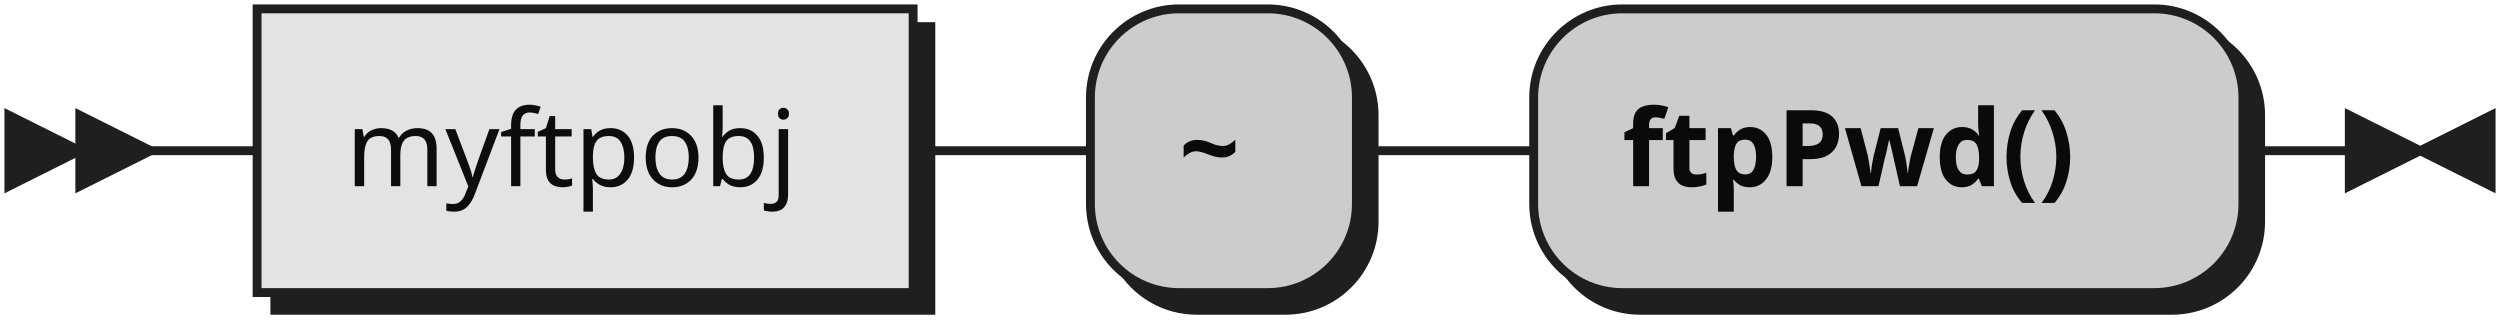
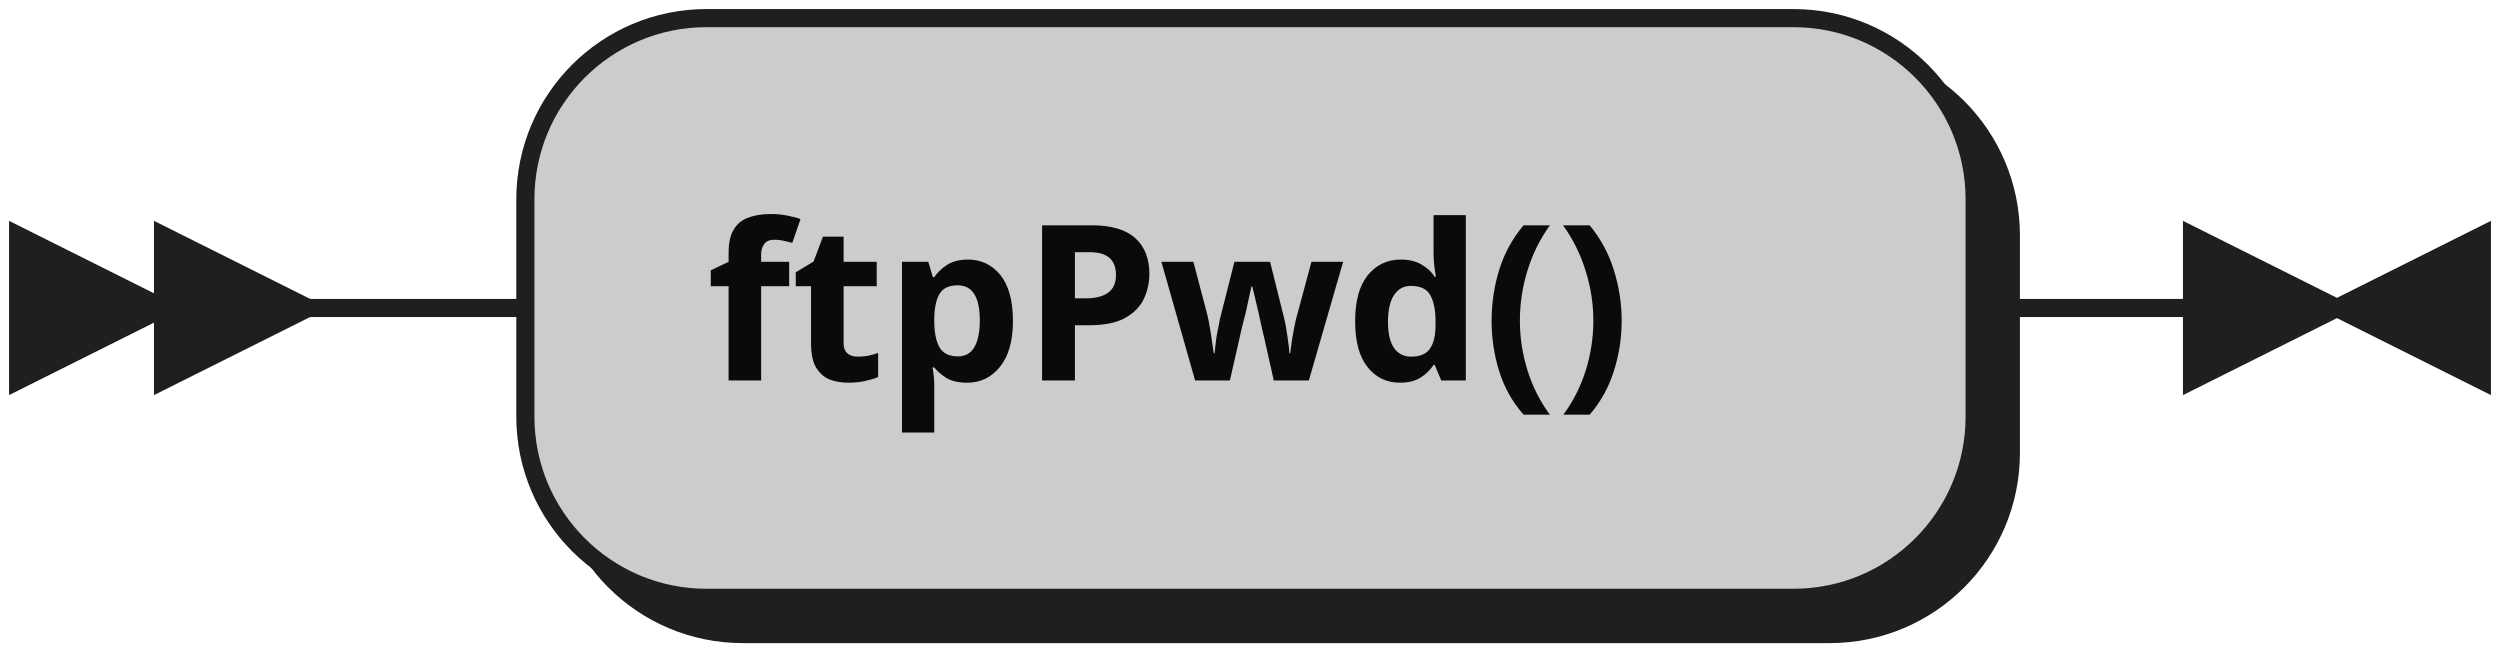
- <svg xmlns="http://www.w3.org/2000/svg" xmlns:xlink="http://www.w3.org/1999/xlink" width="282" height="36">
+ <svg xmlns="http://www.w3.org/2000/svg" width="138" height="36">
  <defs>
    <style type="text/css">
               @namespace "http://www.w3.org/2000/svg";
               .line                 {fill: none; stroke: #1F1F1F;}
               .bold-line            {stroke: #0A0A0A; shape-rendering: crispEdges; stroke-width:
               2; }
               .thin-line            {stroke: #0F0F0F; shape-rendering: crispEdges}
               .filled               {fill: #1F1F1F; stroke: none;}
               text.terminal         {font-family: Verdana, Sans-serif;
               font-size: 12px;
               fill: #0A0A0A;
               font-weight: bold;
               }
-                text.nonterminal      {font-family: Verdana, Sans-serif;
+                text.nonterminal      {font-family: Verdana, Sans-serif; font-style: italic;
               font-size: 12px;
               fill: #0D0D0D;
               }
               text.regexp           {font-family: Verdana, Sans-serif;
               font-size: 12px;
               fill: #0F0F0F;
               }
               rect, circle, polygon {fill: #1F1F1F; stroke: #1F1F1F;}
               rect.terminal         {fill: #CCCCCC; stroke: #1F1F1F;}
               rect.nonterminal      {fill: #E3E3E3; stroke: #1F1F1F;}
               rect.text             {fill: none; stroke: none;}    
               polygon.regexp        {fill: #EFEFEF; stroke: #1F1F1F;}
               
            </style>
  </defs>
  <polygon points="9 17 1 13 1 21" />
  <polygon points="17 17 9 13 9 21" />
-   <a xlink:href="#myftpobj" xlink:title="myftpobj">
-     <rect x="31" y="3" width="74" height="32" />
-     <rect x="29" y="1" width="74" height="32" class="nonterminal" />
-     <text class="nonterminal" x="39" y="21">myftpobj</text>
-   </a>
-   <rect x="125" y="3" width="30" height="32" rx="10" />
-   <rect x="123" y="1" width="30" height="32" class="terminal" rx="10" />
-   <text class="terminal" x="133" y="21">~</text>
-   <rect x="175" y="3" width="80" height="32" rx="10" />
-   <rect x="173" y="1" width="80" height="32" class="terminal" rx="10" />
-   <text class="terminal" x="183" y="21">ftpPwd()</text>
-   <path class="line" d="m17 17 h2 m0 0 h10 m74 0 h10 m0 0 h10 m30 0 h10 m0 0 h10 m80 0 h10 m3 0 h-3" />
-   <polygon points="273 17 281 13 281 21" />
-   <polygon points="273 17 265 13 265 21" />
+   <rect x="31" y="3" width="80" height="32" rx="10" />
+   <rect x="29" y="1" width="80" height="32" class="terminal" rx="10" />
+   <text class="terminal" x="39" y="21">ftpPwd()</text>
+   <path class="line" d="m17 17 h2 m0 0 h10 m80 0 h10 m3 0 h-3" />
+   <polygon points="129 17 137 13 137 21" />
+   <polygon points="129 17 121 13 121 21" />
</svg>
